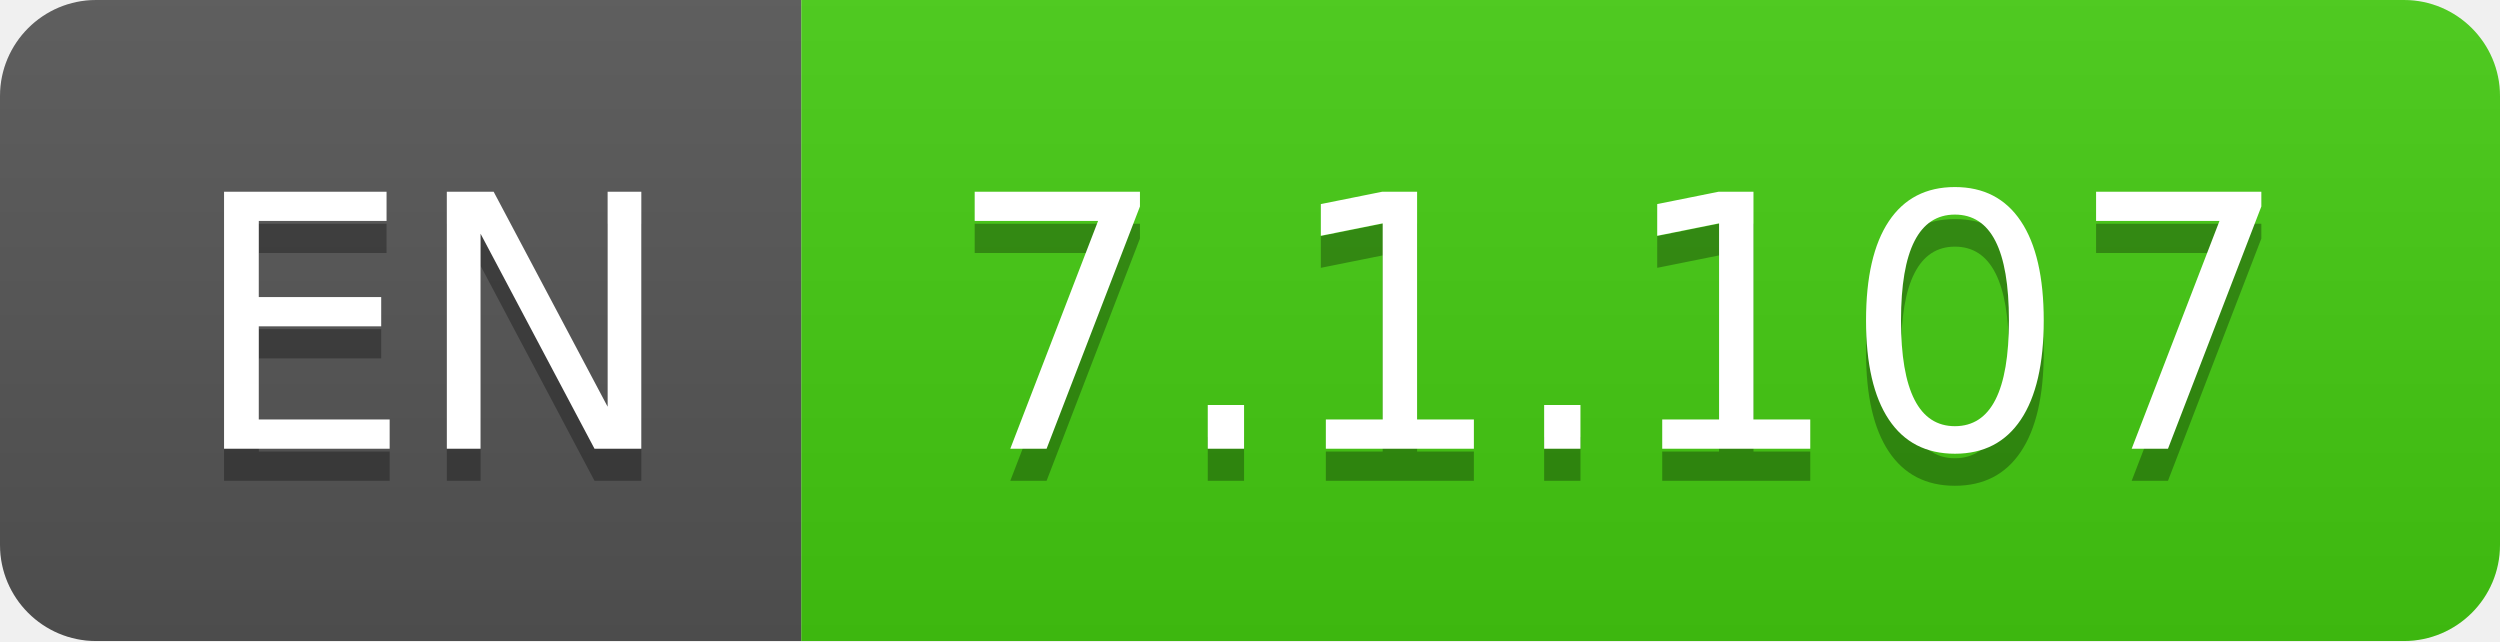
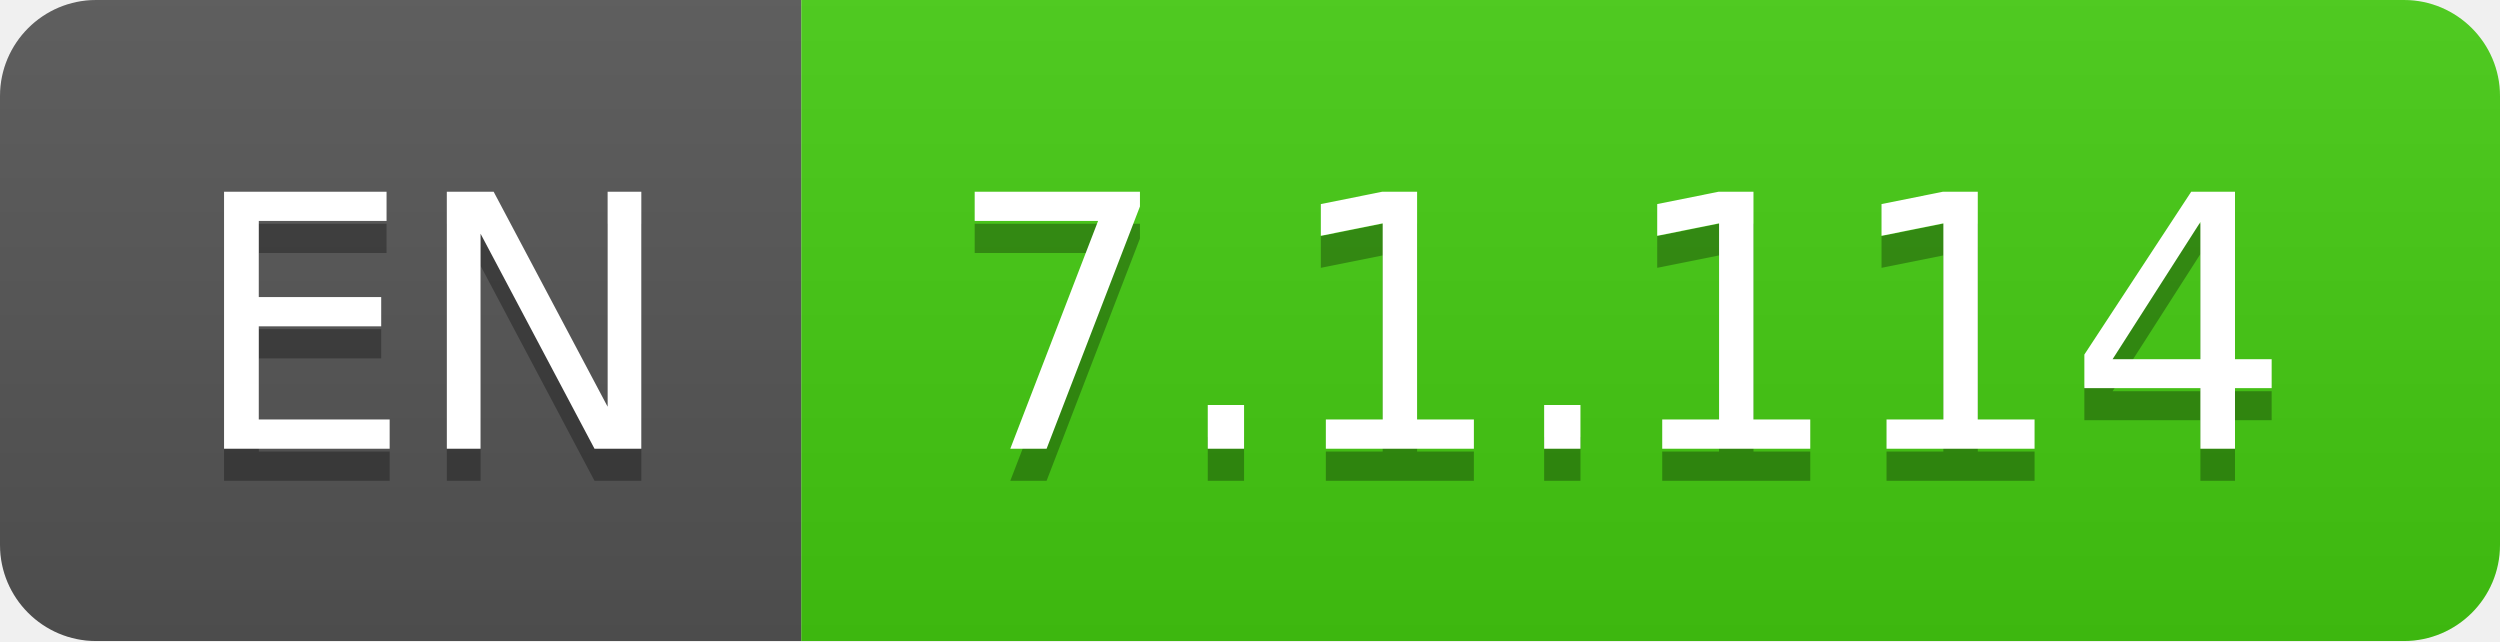
- <svg xmlns="http://www.w3.org/2000/svg" width="78" height="20" role="img" aria-label="EN: 7.1.107">
+ <svg xmlns="http://www.w3.org/2000/svg" width="78" height="20" role="img" aria-label="EN: 7.1.114">
  <linearGradient id="s" x2="0" y2="100%">
    <stop offset="0" stop-color="#bbb" stop-opacity=".1" />
    <stop offset="1" stop-opacity=".1" />
  </linearGradient>
  <clipPath id="r">
    <rect width="78" height="20" rx="3" fill="#fff" />
  </clipPath>
  <g clip-path="url(#r)">
    <rect width="25" height="20" fill="#555" />
    <rect x="25" width="53" height="20" fill="#4c1" />
    <rect width="78" height="20" fill="url(#s)" />
  </g>
  <g fill="#fff" text-anchor="middle" font-family="Verdana,Geneva,DejaVu Sans,sans-serif" text-rendering="geometricPrecision" font-size="110">
    <text aria-hidden="true" x="135" y="150" fill="#010101" fill-opacity=".3" transform="scale(.1)" textLength="150">EN</text>
    <text x="135" y="140" transform="scale(.1)" fill="#fff" textLength="150">EN</text>
-     <text aria-hidden="true" x="505" y="150" fill="#010101" fill-opacity=".3" transform="scale(.1)" textLength="430">7.1.107</text>
-     <text x="505" y="140" transform="scale(.1)" fill="#fff" textLength="430">7.1.107</text>
+     <text aria-hidden="true" x="505" y="150" fill="#010101" fill-opacity=".3" transform="scale(.1)" textLength="430">7.1.114</text>
+     <text x="505" y="140" transform="scale(.1)" fill="#fff" textLength="430">7.1.114</text>
  </g>
</svg>
